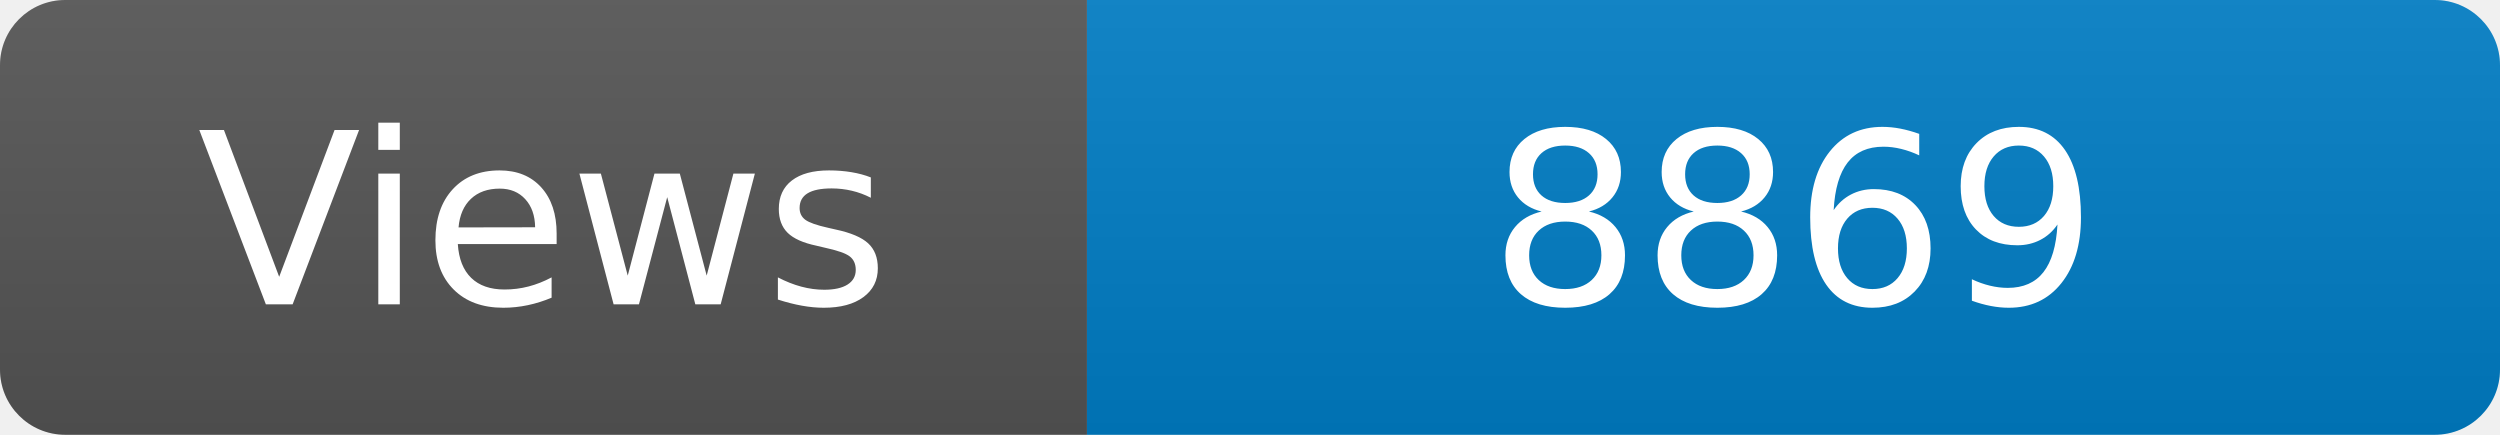
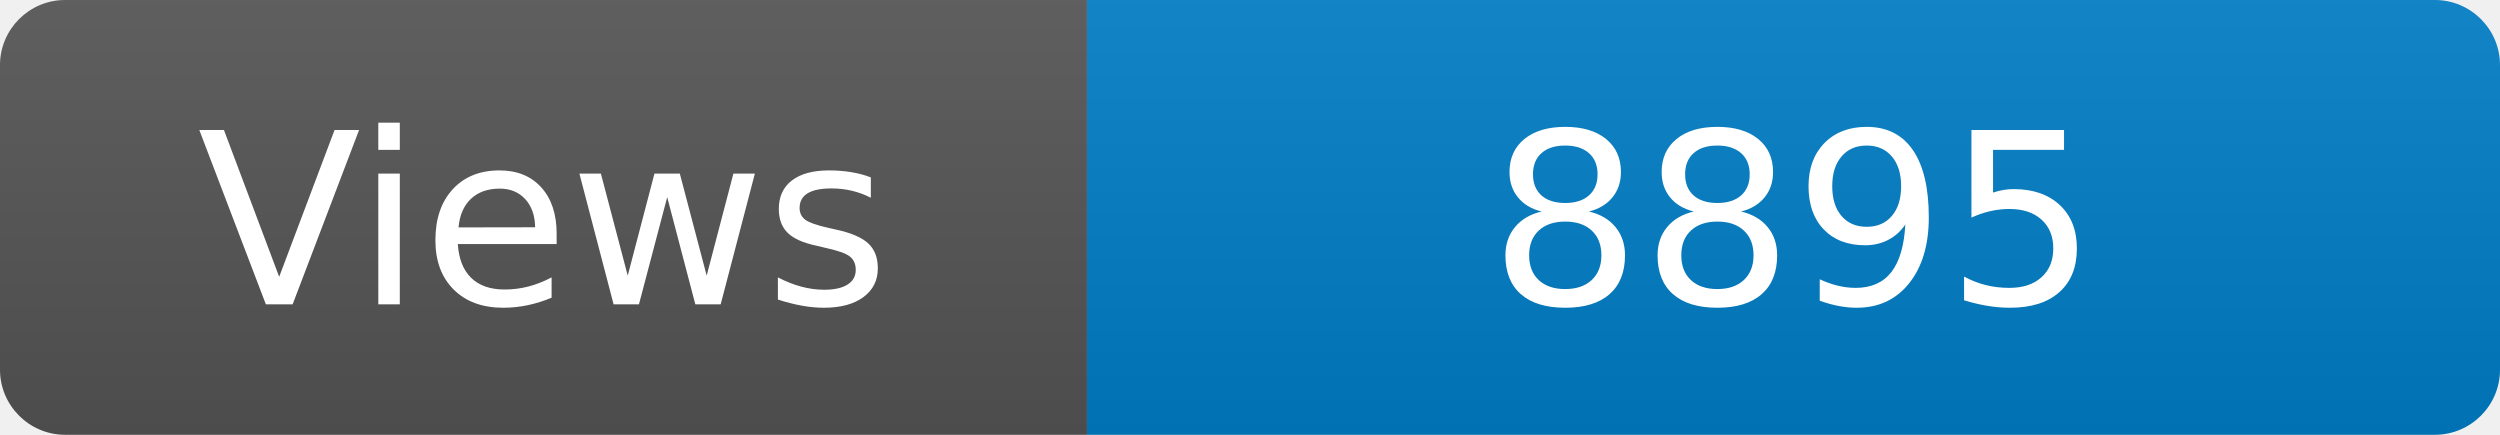
<svg xmlns="http://www.w3.org/2000/svg" width="115" height="20" role="img" aria-label="Maintained?: yes">
  <linearGradient id="s" x2="0" y2="100%">
    <stop offset="0" stop-color="#bbb" stop-opacity=".1" />
    <stop offset="1" stop-opacity=".1" />
  </linearGradient>
  <clipPath id="r">
    <rect width="115" height="20" rx="3" fill="#fff" />
  </clipPath>
  <g clip-path="url(#r)">
    <rect width="50" height="20" fill="#555" />
    <rect x="50" width="160" height="20" fill="#007ec6" />
    <rect width="115" height="20" fill="url(#s)" />
  </g>
  <g fill="#fff" text-anchor="middle" font-family="Verdana,Geneva,DejaVu Sans,sans-serif" font-size="110">
    <text x="250" y="140" transform="scale(.1)" fill="#fff">Views</text>
-     <text x="825" y="140" transform="scale(.1)" fill="#fff">8869</text>
+     <text x="825" y="140" transform="scale(.1)" fill="#fff">8895</text>
  </g>
</svg>
